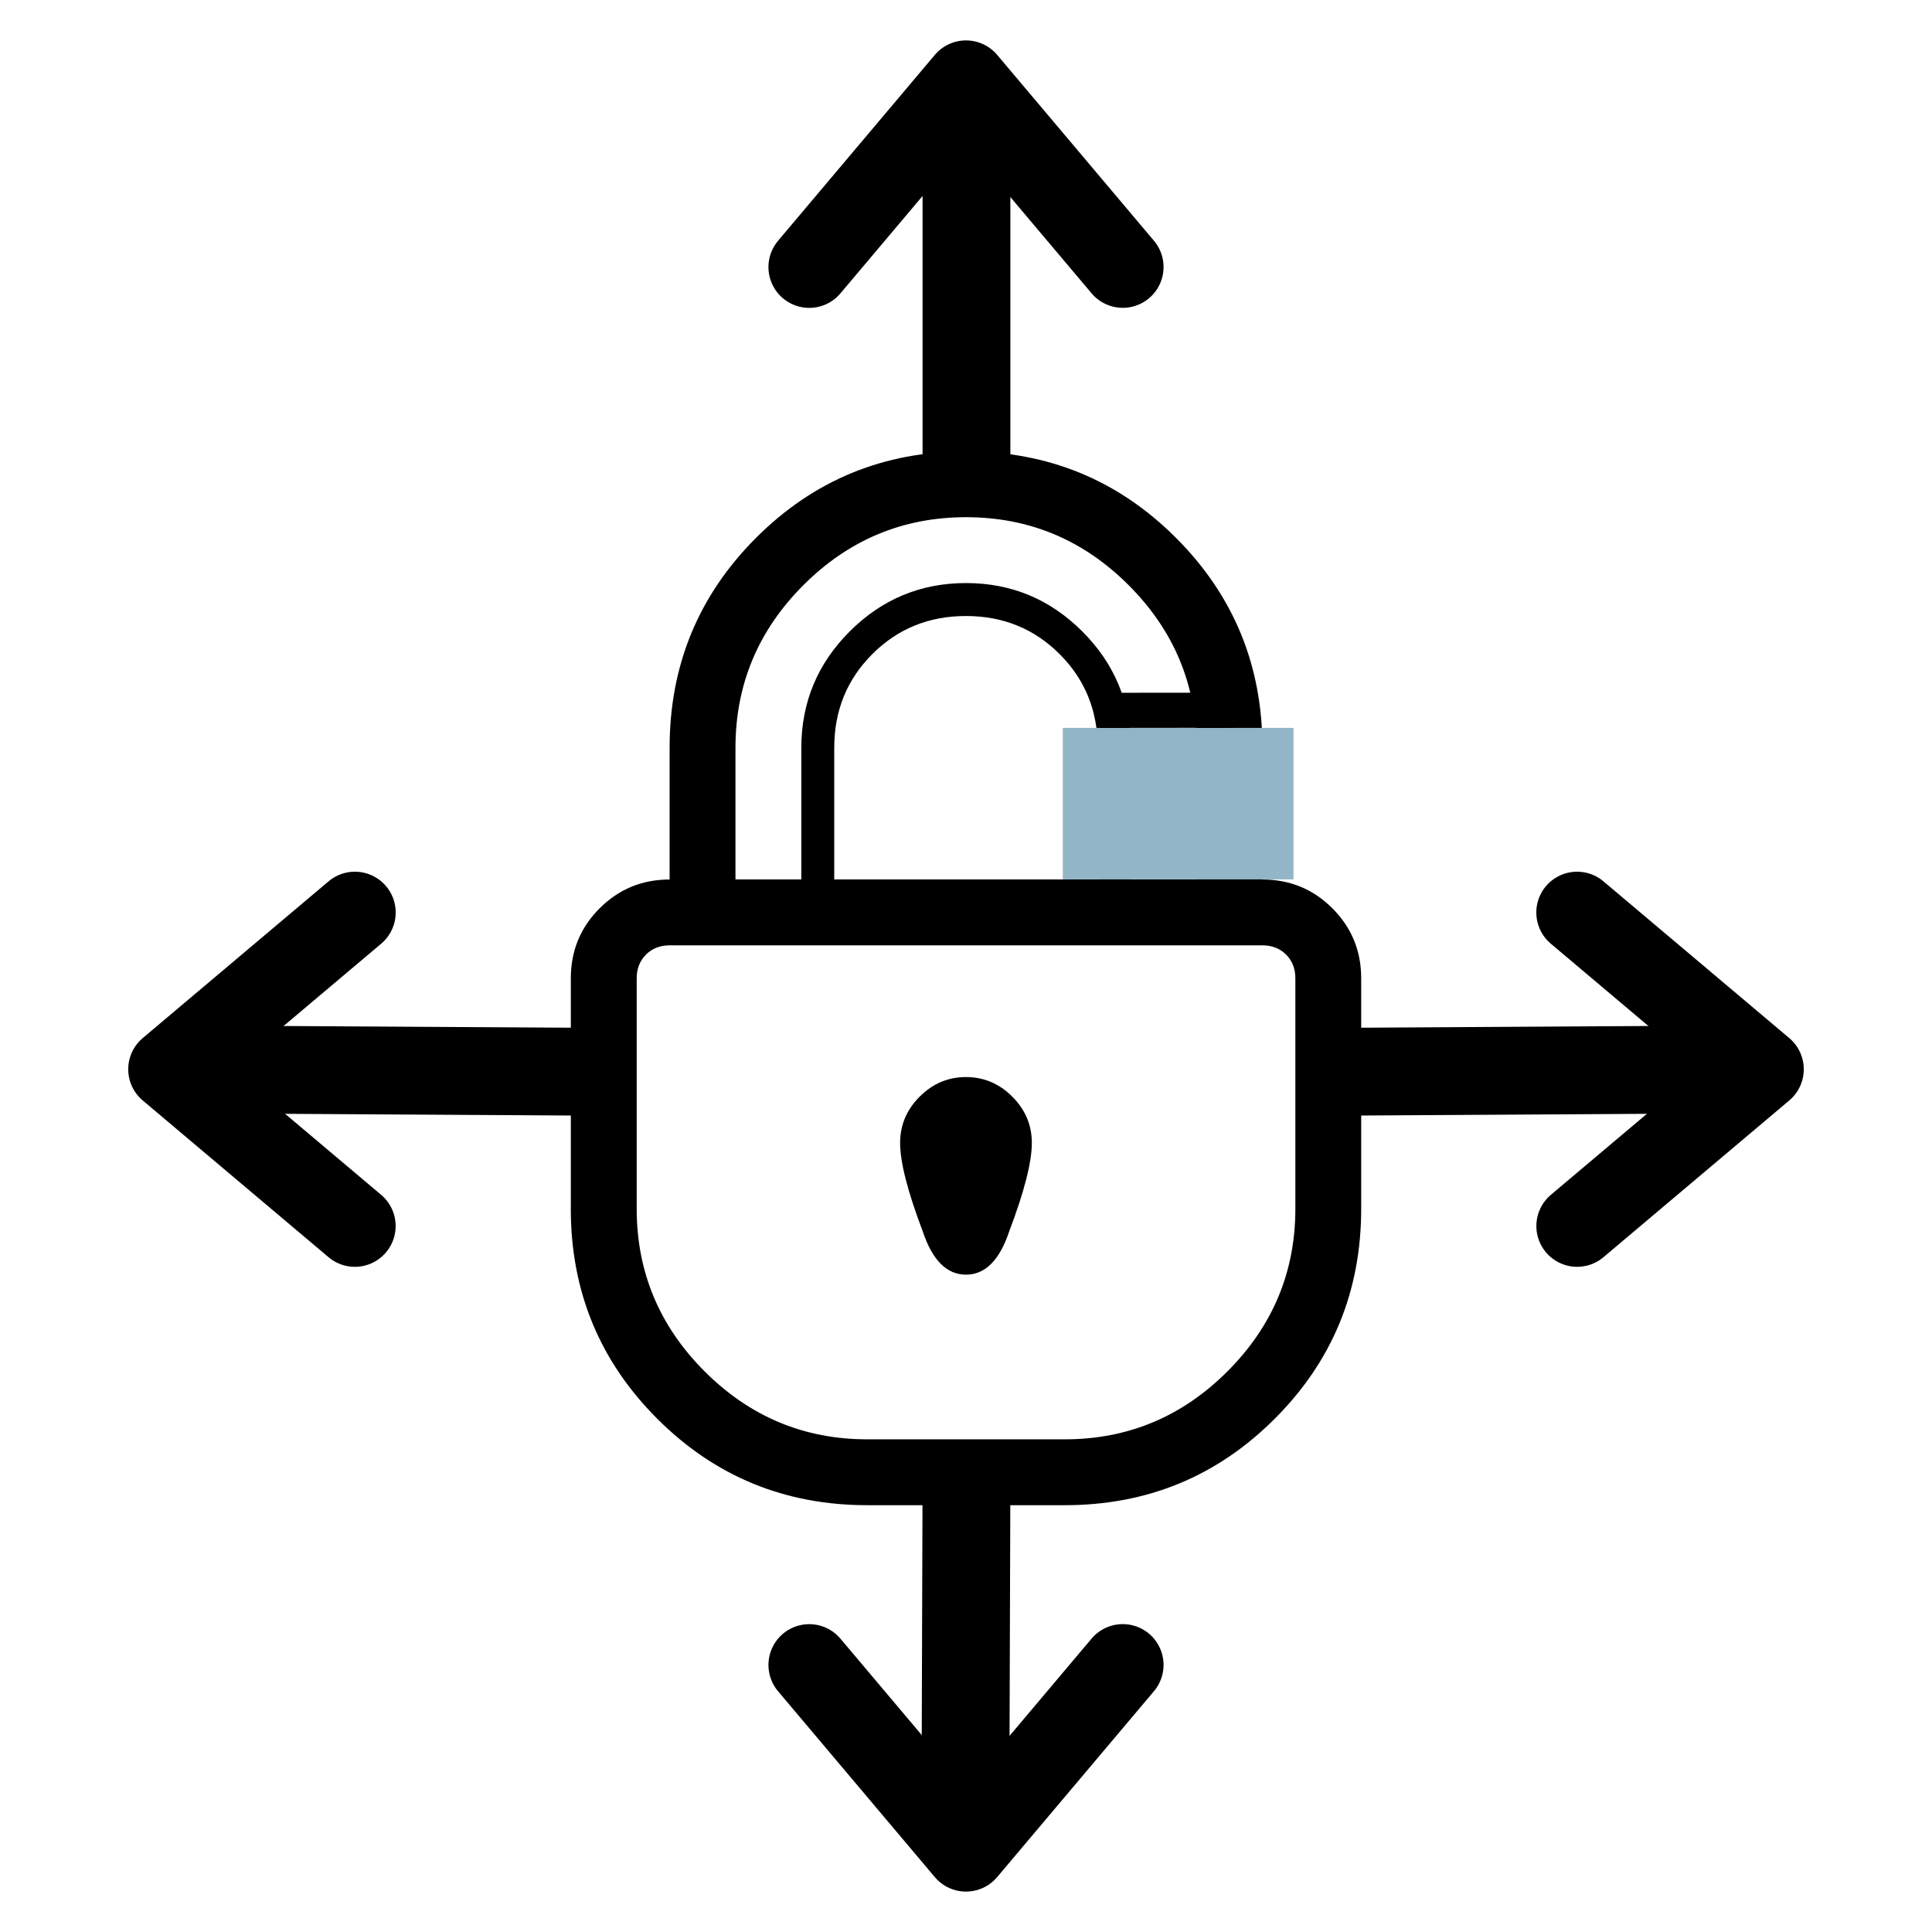
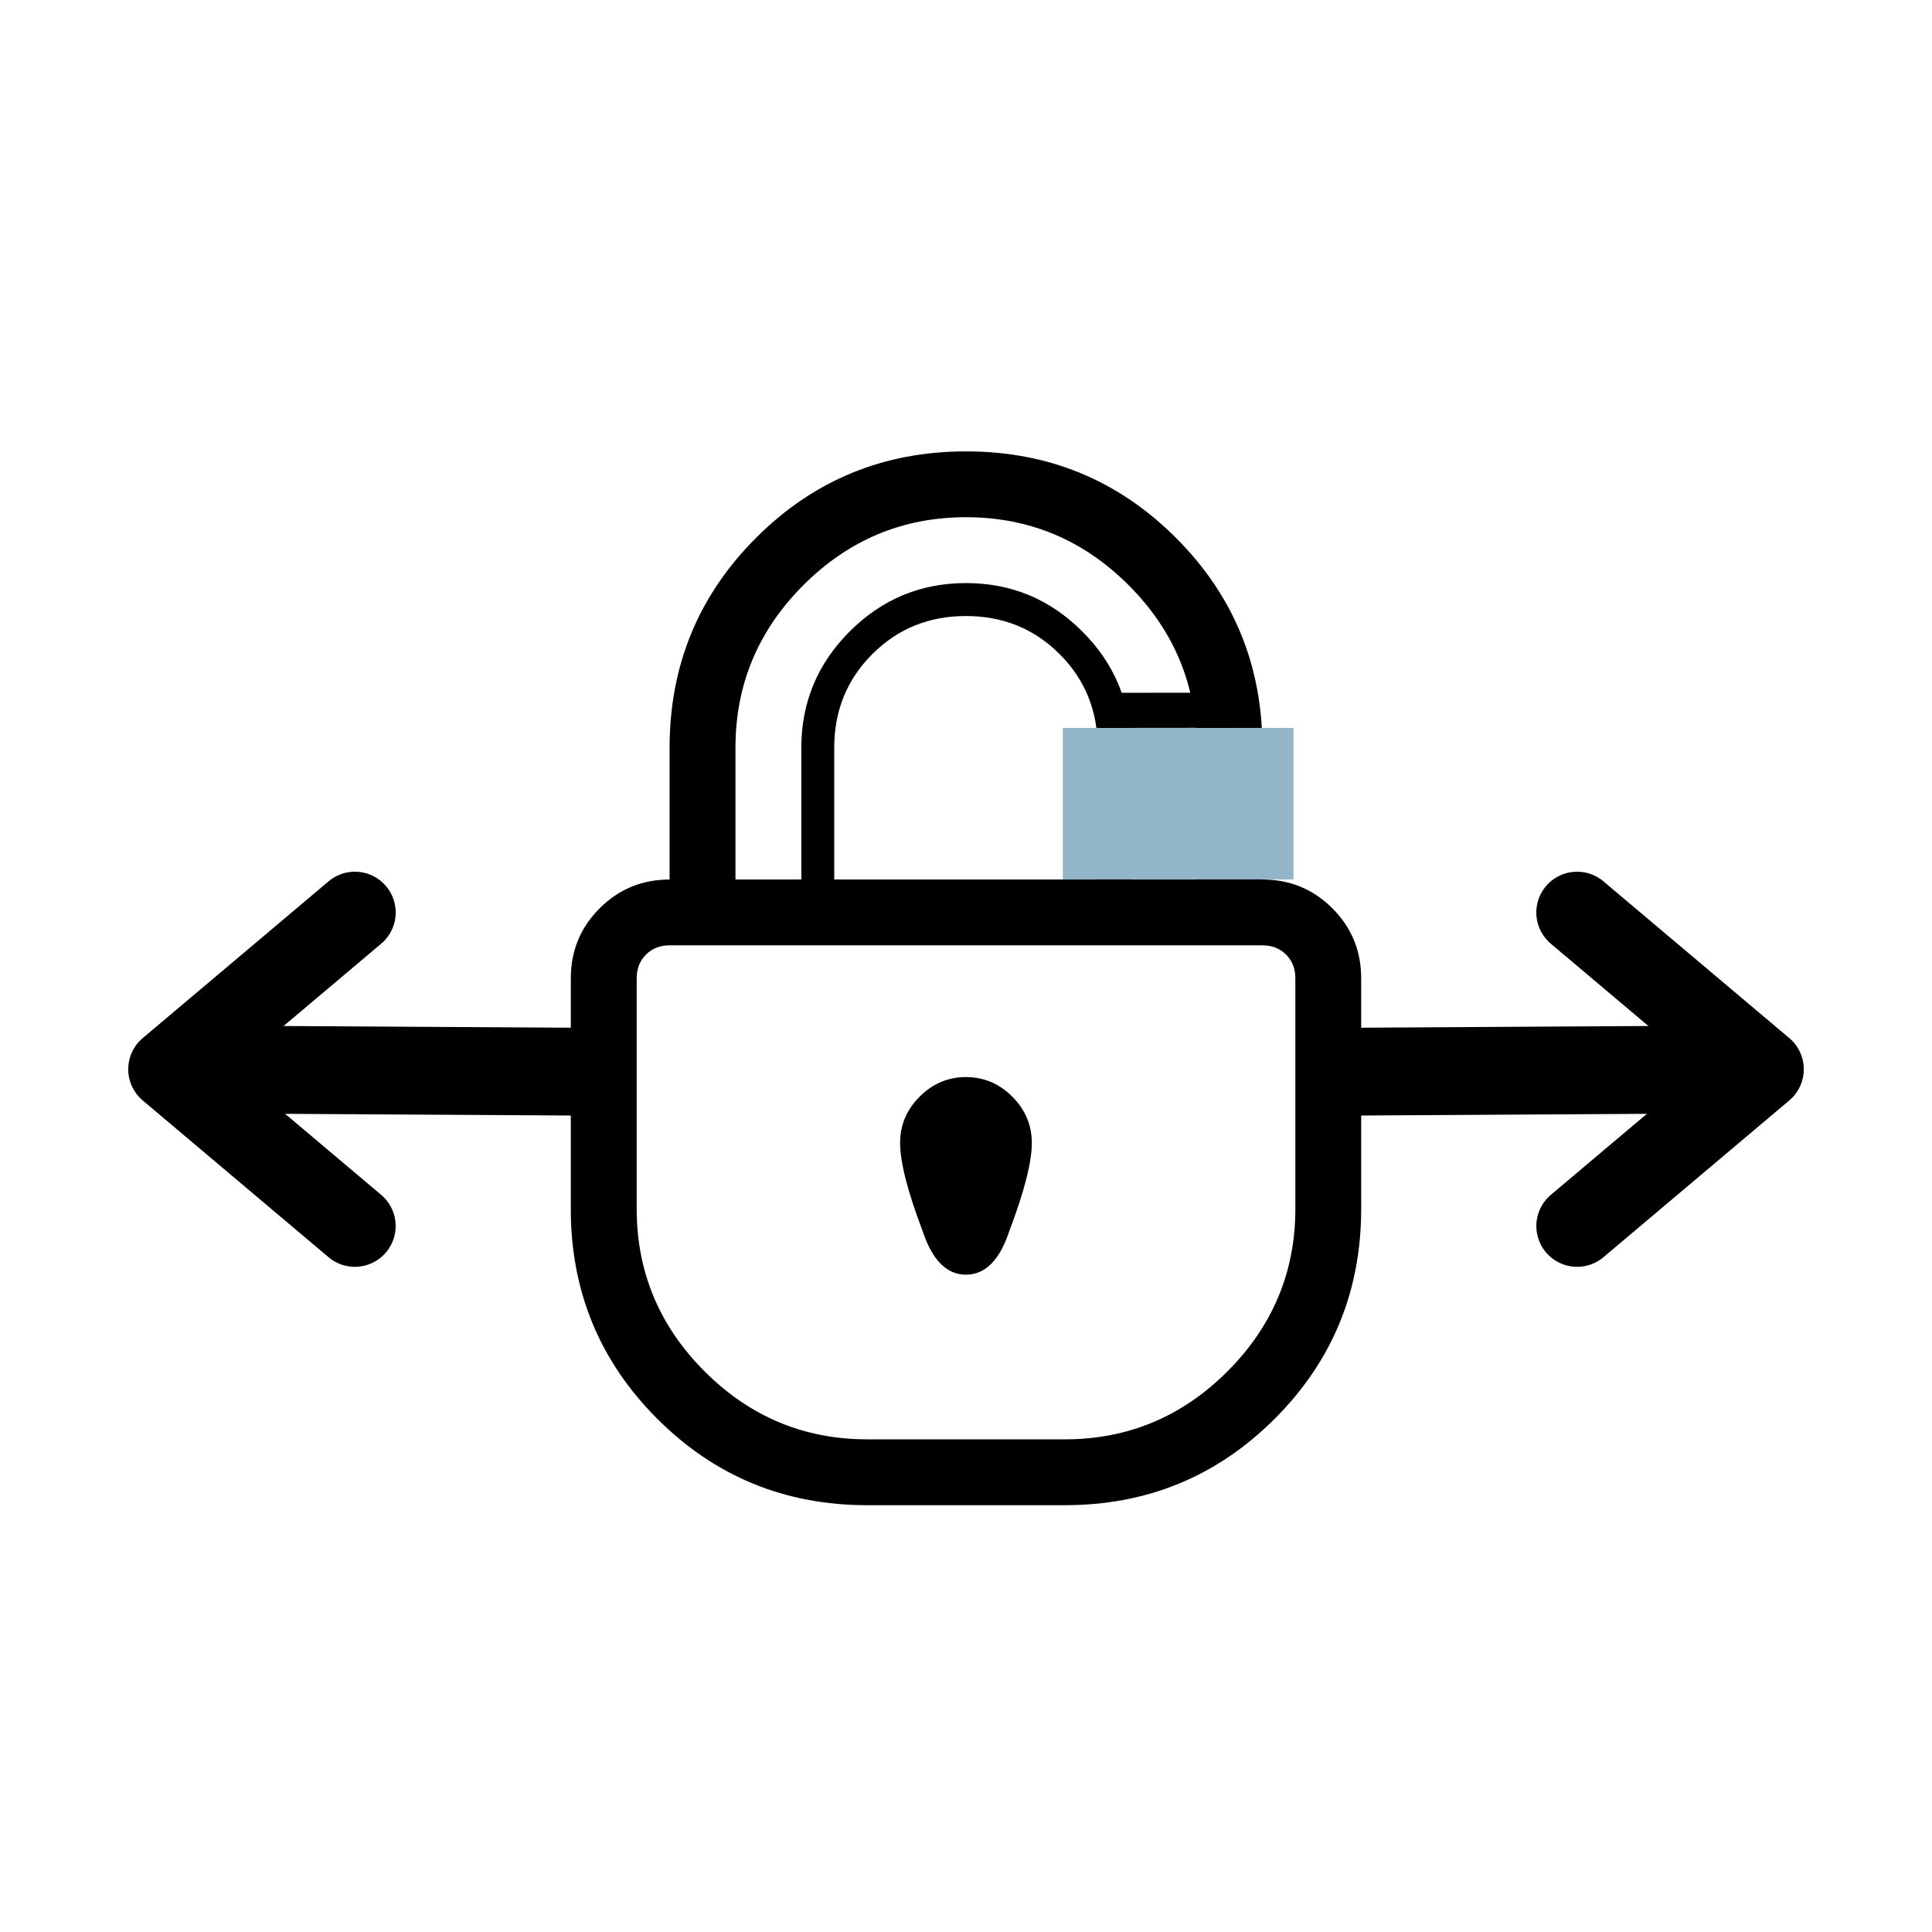
- <svg xmlns="http://www.w3.org/2000/svg" id="svg2" version="1.1" width="55" height="55">
+ <svg xmlns="http://www.w3.org/2000/svg" height="55" width="55" version="1.1" id="svg2">
  <defs id="defs25" />
-   <g transform="translate(-296.3497,-66.15035)" id="scrollunlock">
-     <g style="fill:none;stroke:#000000;stroke-opacity:1" id="g97" transform="matrix(-1,0,0,1,397.3061,44.1294)">
-       <g style="fill:none;stroke:#000000;stroke-opacity:1" id="g99" transform="translate(34.0803,-1006.42)">
-         <polyline id="polyline101" transform="matrix(-0.469241,0.469241,-0.469241,-0.469241,66.2906,1019.03)" style="fill:none;stroke:#000000;stroke-width:3.5;stroke-linecap:round;stroke-linejoin:round;stroke-opacity:1" points="51.562,15.306 41.17,16.188 42.053,5.794" />
-         <path style="fill:none;stroke:#000000;stroke-width:2.5;stroke-linecap:round;stroke-linejoin:round;stroke-miterlimit:4;stroke-dasharray:none;stroke-opacity:1" id="path103" d="m 39.363,1033.129 0,8.674" />
-       </g>
+   <g style="fill:none;stroke:#000000;stroke-opacity:1" id="g113" transform="rotate(-90,42.18758,61.70851)">
+     <g style="fill:none;stroke:#000000;stroke-opacity:1" id="g115" transform="translate(34.0803,-1006.42)">
+       <polyline id="polyline117" transform="matrix(-0.469241,0.469241,-0.469241,-0.469241,66.2906,1019.03)" style="fill:none;stroke:#000000;stroke-width:3.5;stroke-linecap:round;stroke-linejoin:round;stroke-opacity:1" points="51.562,15.306 41.17,16.188 42.053,5.794" />
+       <path style="fill:none;stroke:#000000;stroke-width:2.5;stroke-linecap:round;stroke-linejoin:round;stroke-miterlimit:4;stroke-dasharray:none;stroke-opacity:1" id="path119" d="m 39.363,1033.129 -0.056,9.462" />
    </g>
-     <g style="fill:none;stroke:#000000;stroke-opacity:1" id="g107" transform="matrix(1,0,0,-1,284.4736,1149.591)">
-       <polyline points="51.562,15.306 41.17,16.188 42.053,5.794" style="fill:none;stroke:#000000;stroke-width:3.5;stroke-linecap:round;stroke-linejoin:round;stroke-opacity:1" transform="matrix(-0.469241,0.469241,-0.469241,-0.469241,66.2906,1019.03)" id="polyline109" />
-       <path style="fill:none;stroke:#000000;stroke-width:2.5;stroke-linecap:round;stroke-linejoin:round;stroke-miterlimit:4;stroke-dasharray:none;stroke-opacity:1" id="path111" d="m 39.363,1033.094 0.026,8.024" />
+   </g>
+   <g style="fill:none;stroke:#000000;stroke-opacity:1" id="g121" transform="matrix(0,-1,-1,0,74.52093,103.8961)">
+     <g style="fill:none;stroke:#000000;stroke-opacity:1" id="g123" transform="translate(34.0803,-1006.42)">
+       <polyline id="polyline125" transform="matrix(-0.469241,0.469241,-0.469241,-0.469241,66.2906,1019.03)" style="fill:none;stroke:#000000;stroke-width:3.5;stroke-linecap:round;stroke-linejoin:round;stroke-opacity:1" points="51.562,15.306 41.17,16.188 42.053,5.794" />
+       <path style="fill:none;stroke:#000000;stroke-width:2.5;stroke-linecap:round;stroke-linejoin:round;stroke-miterlimit:4;stroke-dasharray:none;stroke-opacity:1" id="path127" d="m 39.363,1033.129 -0.056,9.412" />
    </g>
-     <g style="fill:none;stroke:#000000;stroke-opacity:1" id="g113" transform="matrix(0,-1,1,0,276.8287,170.0464)">
-       <g style="fill:none;stroke:#000000;stroke-opacity:1" id="g115" transform="translate(34.0803,-1006.42)">
-         <polyline id="polyline117" transform="matrix(-0.469241,0.469241,-0.469241,-0.469241,66.2906,1019.03)" style="fill:none;stroke:#000000;stroke-width:3.5;stroke-linecap:round;stroke-linejoin:round;stroke-opacity:1" points="51.562,15.306 41.17,16.188 42.053,5.794" />
-         <path style="fill:none;stroke:#000000;stroke-width:2.5;stroke-linecap:round;stroke-linejoin:round;stroke-miterlimit:4;stroke-dasharray:none;stroke-opacity:1" id="path119" d="m 39.363,1033.129 -0.056,9.462" />
-       </g>
-     </g>
-     <g style="fill:none;stroke:#000000;stroke-opacity:1" id="g121" transform="matrix(0,-1,-1,0,370.8706,170.0464)">
-       <g style="fill:none;stroke:#000000;stroke-opacity:1" id="g123" transform="translate(34.0803,-1006.42)">
-         <polyline id="polyline125" transform="matrix(-0.469241,0.469241,-0.469241,-0.469241,66.2906,1019.03)" style="fill:none;stroke:#000000;stroke-width:3.5;stroke-linecap:round;stroke-linejoin:round;stroke-opacity:1" points="51.562,15.306 41.17,16.188 42.053,5.794" />
-         <path style="fill:none;stroke:#000000;stroke-width:2.5;stroke-linecap:round;stroke-linejoin:round;stroke-miterlimit:4;stroke-dasharray:none;stroke-opacity:1" id="path127" d="m 39.363,1033.129 -0.056,9.412" />
-       </g>
-     </g>
-     <path id="path3160" d="m 312.6,100.562 0,-6.562 q 0,-1.172 0.82,-1.992 0.82,-0.82 1.992,-0.82 l 0,-3.75 q 0,-3.516 2.461,-5.977 2.461,-2.461 5.977,-2.461 3.516,0 5.977,2.461 2.461,2.461 2.461,5.977 l 0,3.75 q 1.172,0 1.992,0.82 0.82,0.82 0.82,1.992 l 0,6.562 q 0,3.516 -2.461,5.977 Q 330.178,109 326.662,109 l -5.625,0 q -3.516,0 -5.977,-2.461 -2.461,-2.461 -2.461,-5.977 z m 1.875,0 q 0,2.695 1.934,4.629 1.934,1.934 4.629,1.934 l 5.625,0 q 2.695,0 4.629,-1.934 1.934,-1.934 1.934,-4.629 l 0,-6.562 q 0,-0.41 -0.264,-0.674 -0.264,-0.264 -0.674,-0.264 l -16.875,0 q -0.41,0 -0.674,0.264 -0.264,0.264 -0.264,0.674 l 0,6.562 z m 2.812,-9.375 1.875,0 0,-3.75 q 0,-1.934 1.377,-3.311 1.377,-1.377 3.311,-1.377 1.934,3e-5 3.311,1.377 1.377,1.377 1.377,3.311 l 0,3.75 1.875,0 0,-3.75 q 0,-2.695 -1.934,-4.629 -1.934,-1.934 -4.629,-1.934 -2.695,0 -4.629,1.934 -1.934,1.934 -1.934,4.629 l 0,3.75 z m 2.812,0 7.5,0 0,-3.75 q 0,-1.582 -1.084,-2.666 -1.084,-1.084 -2.666,-1.084 -1.582,3e-5 -2.666,1.084 -1.084,1.084 -1.084,2.666 l 0,3.75 z m 1.875,7.5 q 0,-0.762 0.557,-1.318 0.557,-0.557 1.318,-0.557 0.762,2e-5 1.318,0.557 0.557,0.557 0.557,1.318 0,0.82 -0.645,2.52 -0.41,1.23 -1.23,1.23 -0.82,0 -1.23,-1.23 -0.645,-1.699 -0.645,-2.52 z" />
-     <rect style="fill:#92b5c8;fill-opacity:1;fill-rule:nonzero;stroke:none" id="rect3954" y="86.872" x="326.606" height="4.313" width="6.567" />
-     <path style="fill:none;stroke:#000000;stroke-width:1px;stroke-linecap:butt;stroke-linejoin:miter;stroke-opacity:1" id="path3956" d="m 327.659,86.373 3.819,-0.004" />
  </g>
+   <path id="path3160" d="m 16.25,34.412 v -6.562 q 0,-1.172 0.82,-1.992 0.82,-0.82 1.992,-0.82 v -3.75 q 0,-3.516 2.461,-5.977 2.461,-2.461 5.977,-2.461 3.516,0 5.977,2.461 2.461,2.461 2.461,5.977 v 3.75 q 1.172,0 1.992,0.82 0.82,0.82 0.82,1.992 v 6.562 q 0,3.516 -2.461,5.977 -2.461,2.461 -5.977,2.461 h -5.625 q -3.516,0 -5.977,-2.461 -2.461,-2.461 -2.461,-5.977 z m 1.875,0 q 0,2.695 1.934,4.629 1.934,1.934 4.629,1.934 h 5.625 q 2.695,0 4.629,-1.934 1.934,-1.934 1.934,-4.629 v -6.562 q 0,-0.41 -0.264,-0.674 -0.264,-0.264 -0.674,-0.264 h -16.875 q -0.41,0 -0.674,0.264 -0.264,0.264 -0.264,0.674 v 6.562 z m 2.812,-9.375 h 1.875 v -3.75 q 0,-1.934 1.377,-3.311 1.377,-1.377 3.311,-1.377 1.934,3e-5 3.311,1.377 1.377,1.377 1.377,3.311 v 3.75 h 1.875 v -3.75 q 0,-2.695 -1.934,-4.629 -1.934,-1.934 -4.629,-1.934 -2.695,0 -4.629,1.934 -1.934,1.934 -1.934,4.629 z m 2.812,0 h 7.5 v -3.75 q 0,-1.582 -1.084,-2.666 -1.084,-1.084 -2.666,-1.084 -1.582,3e-5 -2.666,1.084 -1.084,1.084 -1.084,2.666 z m 1.875,7.5 q 0,-0.762 0.557,-1.318 0.557,-0.557 1.318,-0.557 0.762,2e-5 1.318,0.557 0.557,0.557 0.557,1.318 0,0.82 -0.645,2.52 -0.41,1.23 -1.23,1.23 -0.82,0 -1.23,-1.23 -0.645,-1.699 -0.645,-2.52 z" />
+   <rect style="fill:#92b5c8;fill-opacity:1;fill-rule:nonzero;stroke:none" id="rect3954" y="20.722" x="30.256" height="4.313" width="6.567" />
+   <path style="fill:none;stroke:#000000;stroke-width:1px;stroke-linecap:butt;stroke-linejoin:miter;stroke-opacity:1" id="path3956" d="m 31.31,20.223 3.819,-0.004" />
</svg>
